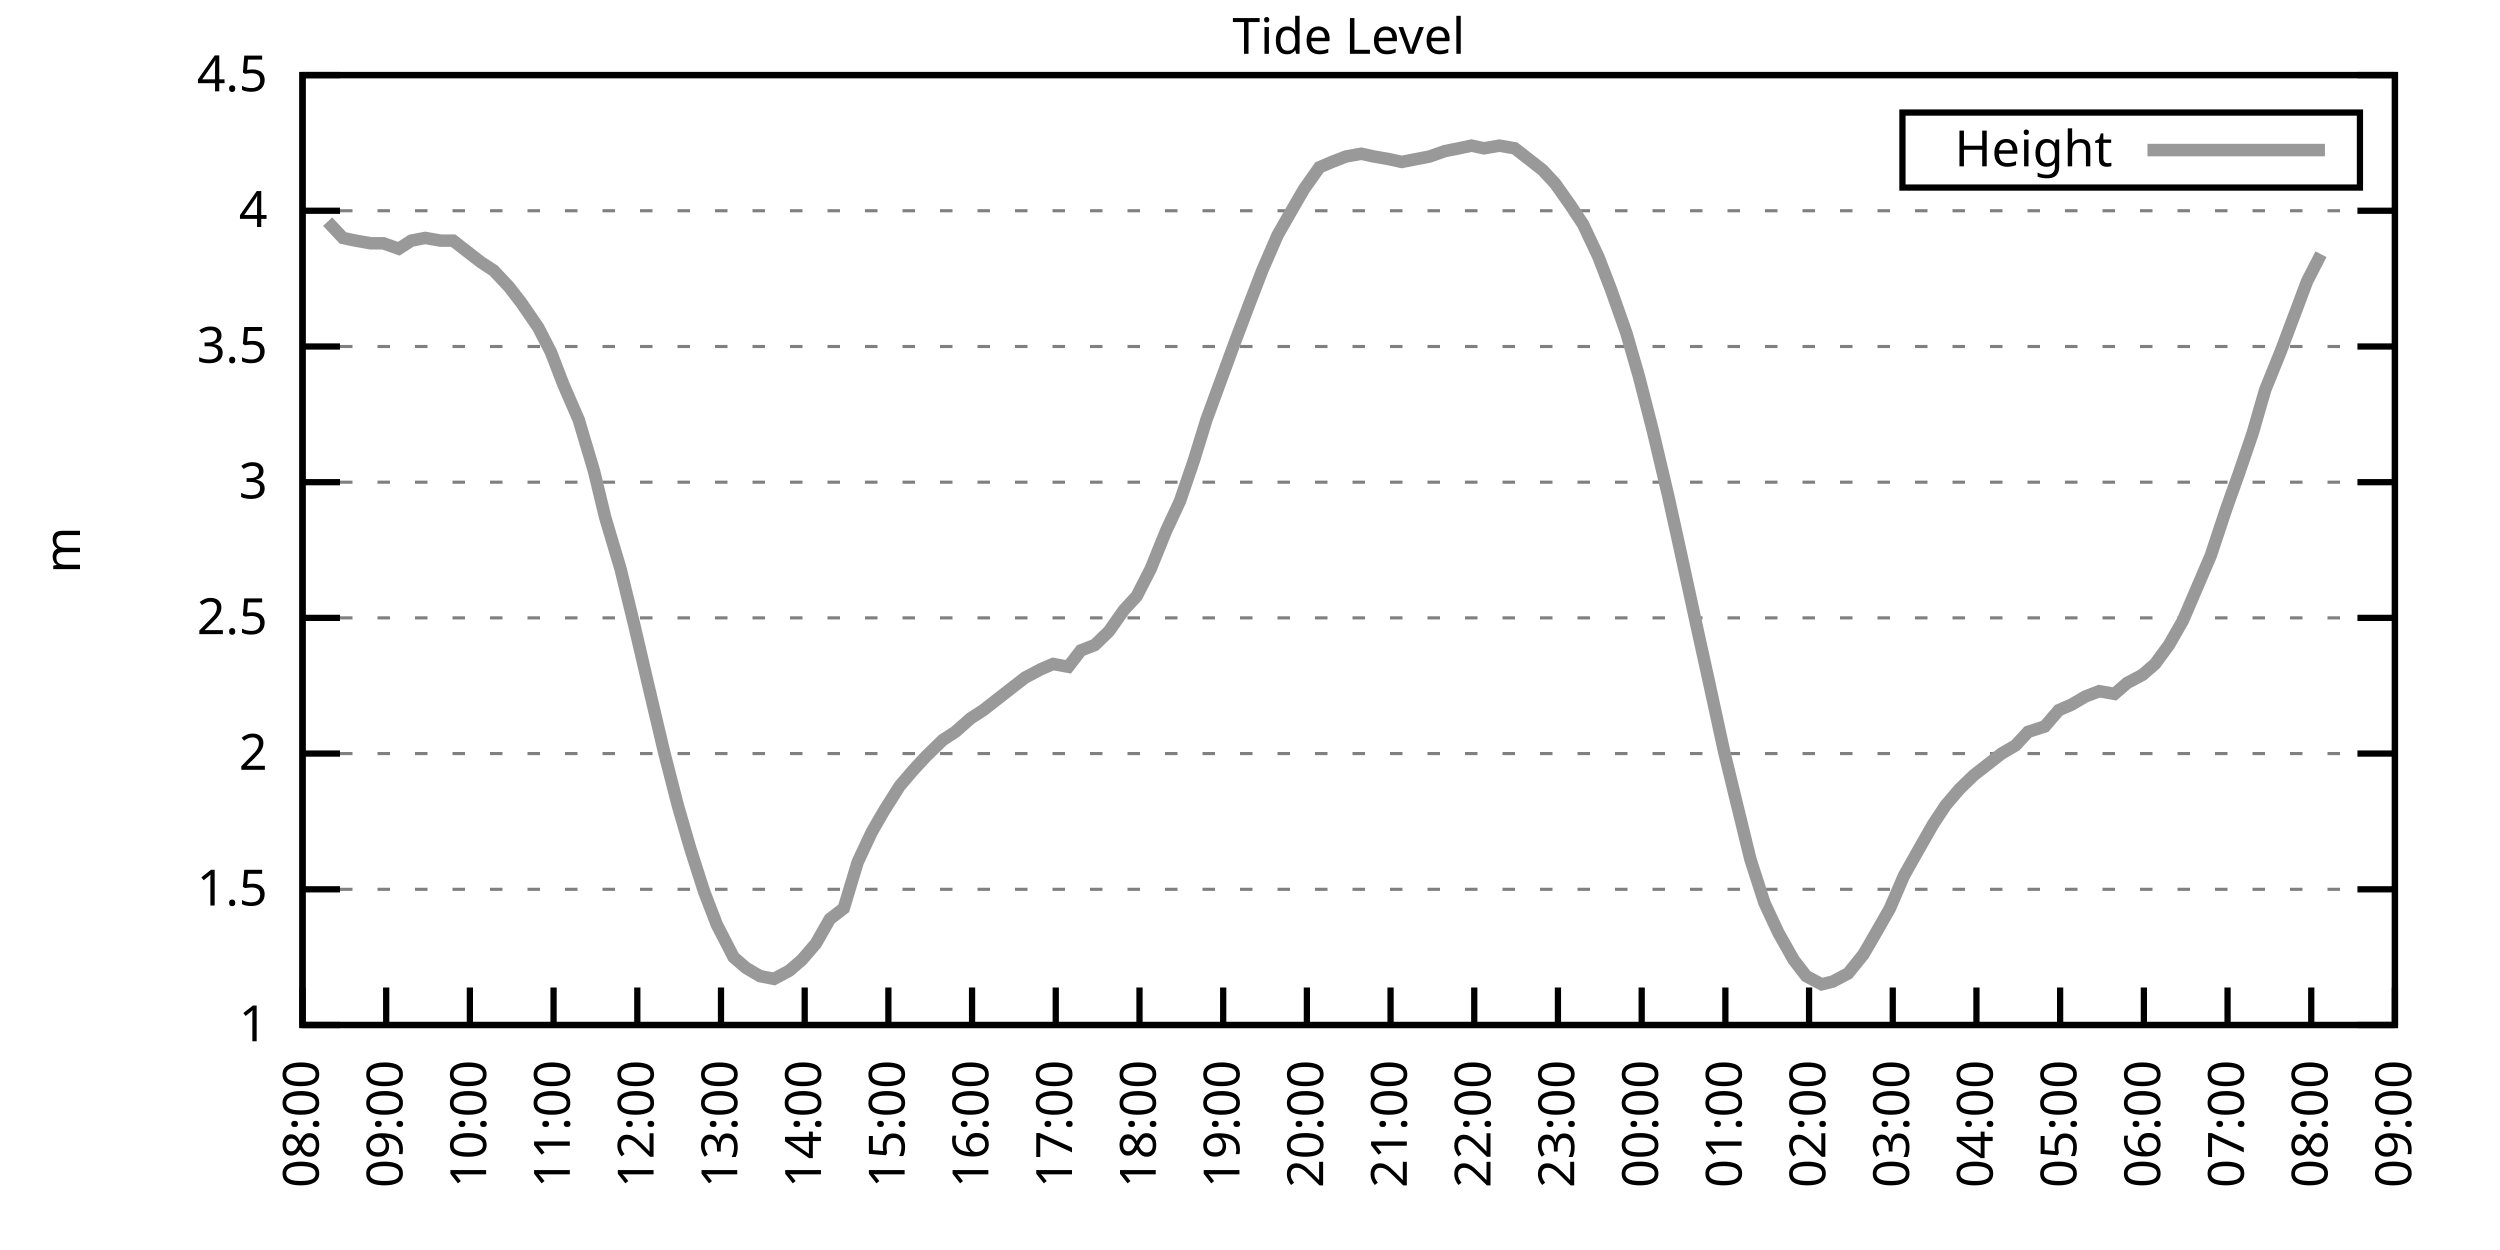
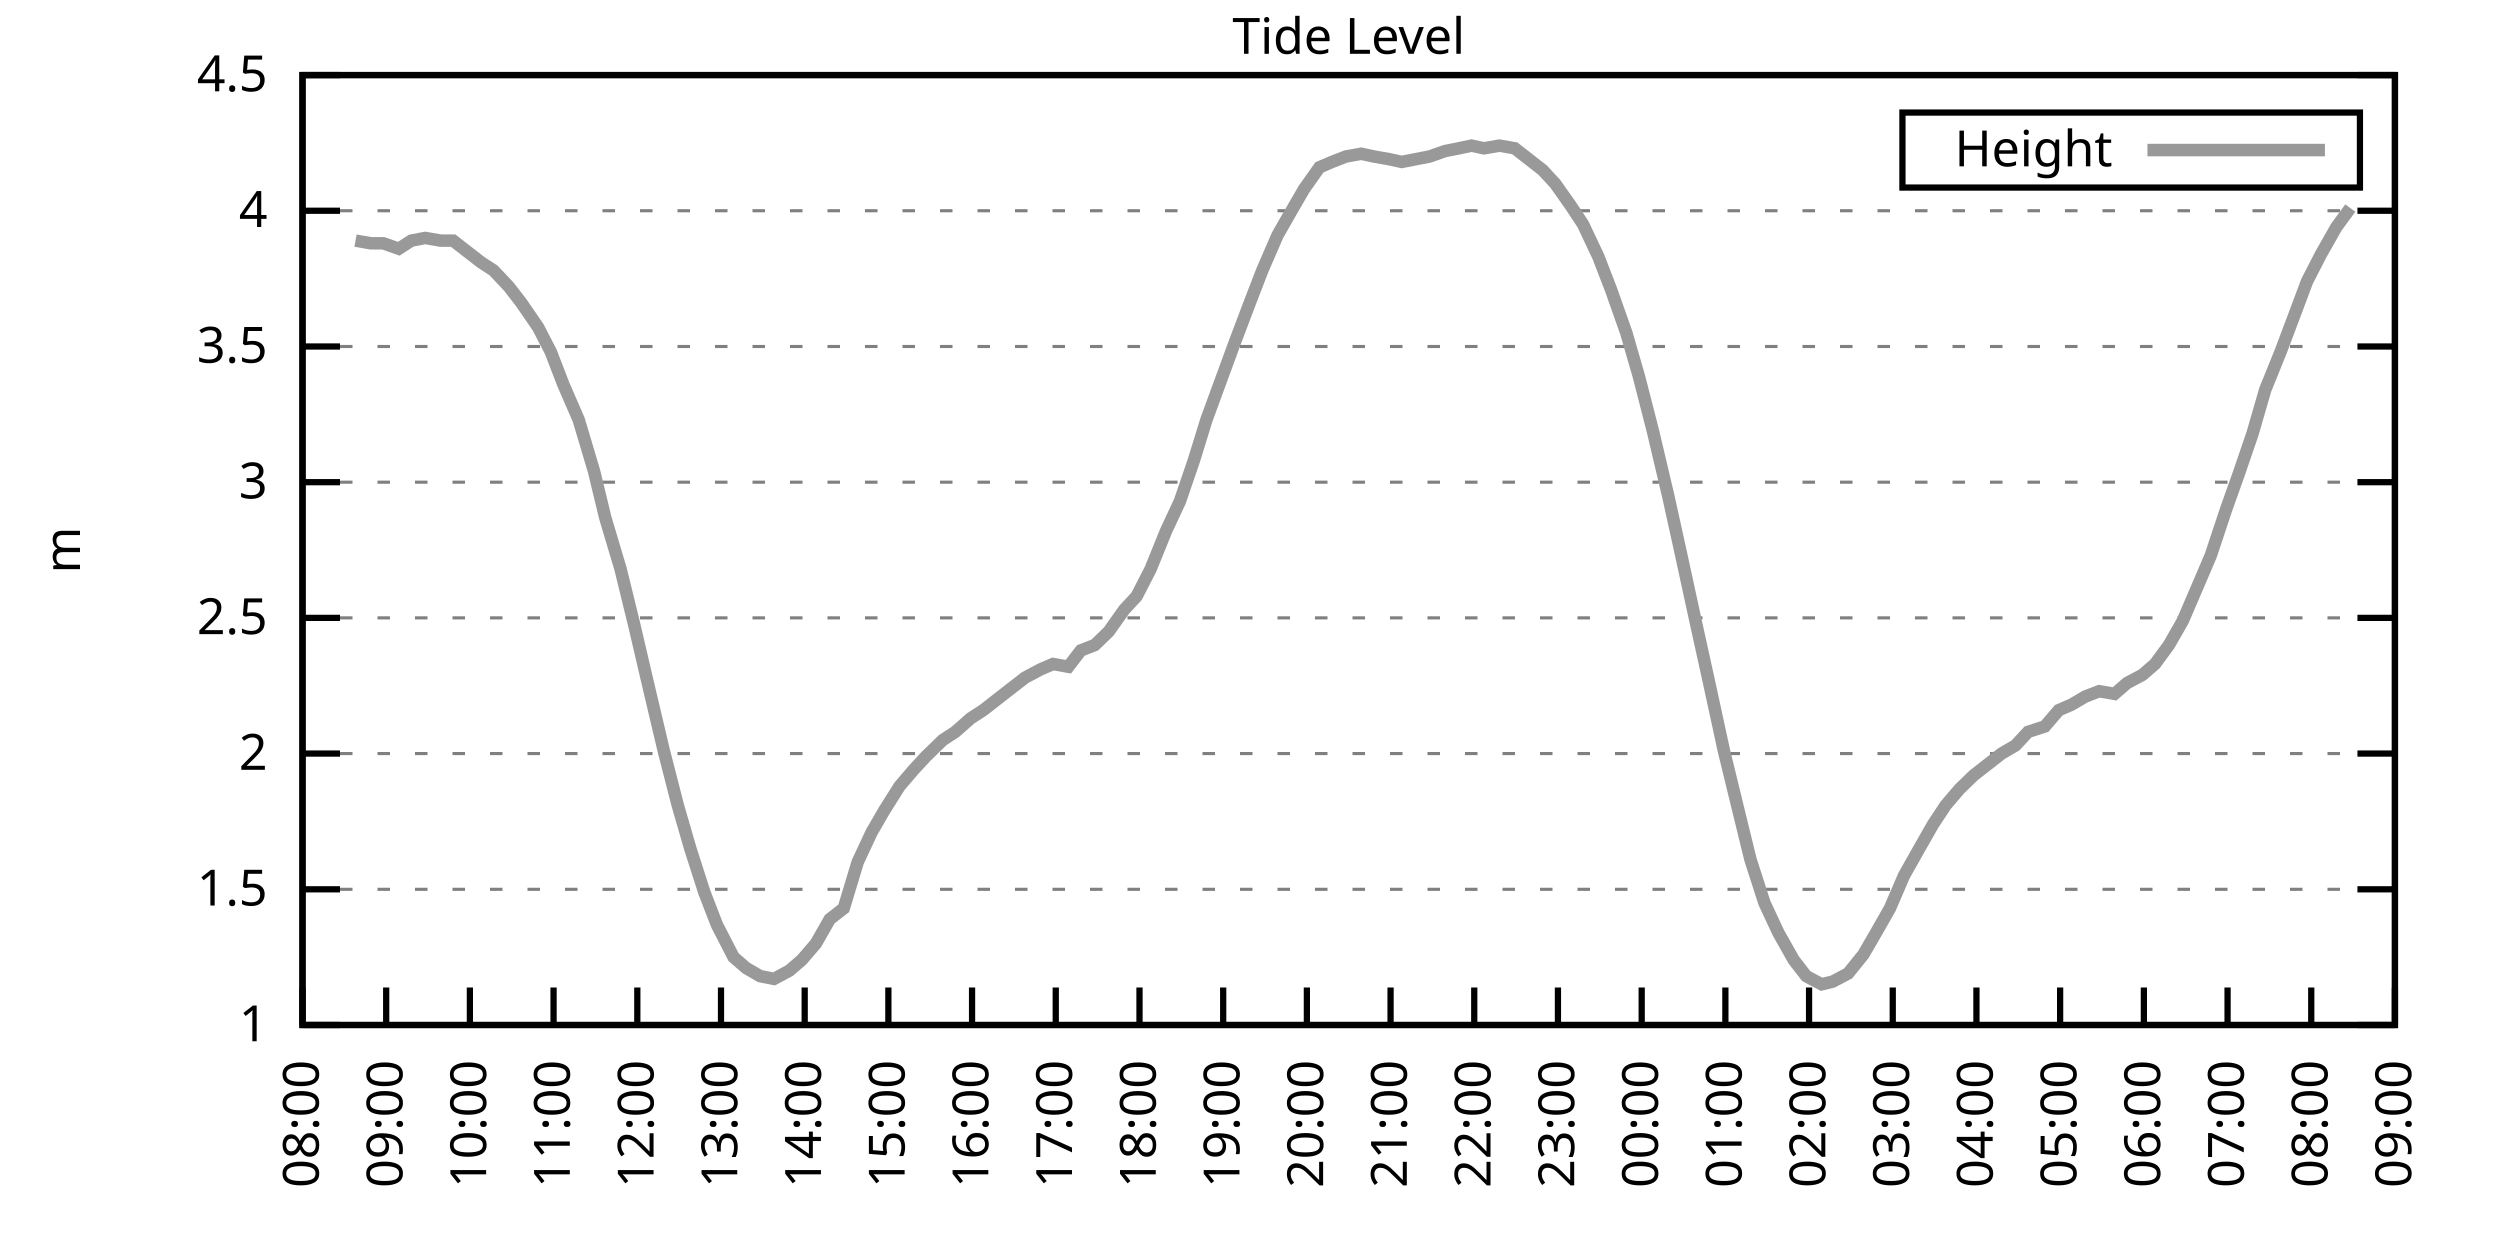
<svg xmlns="http://www.w3.org/2000/svg" xmlns:xlink="http://www.w3.org/1999/xlink" width="400" height="200" viewBox="0 0 400 200">
  <g id="gnuplot_canvas">
    <rect x="0" y="0" width="400" height="200" fill="none" />
    <defs>
      <circle id="gpDot" r="0.5" stroke-width="0.5" stroke="currentColor" />
      <path id="gpPt0" stroke-width="0.333" stroke="currentColor" d="M-1,0 h2 M0,-1 v2" />
      <path id="gpPt1" stroke-width="0.333" stroke="currentColor" d="M-1,-1 L1,1 M1,-1 L-1,1" />
      <path id="gpPt2" stroke-width="0.333" stroke="currentColor" d="M-1,0 L1,0 M0,-1 L0,1 M-1,-1 L1,1 M-1,1 L1,-1" />
      <rect id="gpPt3" stroke-width="0.333" stroke="currentColor" x="-1" y="-1" width="2" height="2" />
      <rect id="gpPt4" stroke-width="0.333" stroke="currentColor" fill="currentColor" x="-1" y="-1" width="2" height="2" />
      <circle id="gpPt5" stroke-width="0.333" stroke="currentColor" cx="0" cy="0" r="1" />
      <use xlink:href="#gpPt5" id="gpPt6" fill="currentColor" stroke="none" />
      <path id="gpPt7" stroke-width="0.333" stroke="currentColor" d="M0,-1.33 L-1.33,0.67 L1.33,0.67 z" />
      <use xlink:href="#gpPt7" id="gpPt8" fill="currentColor" stroke="none" />
      <use xlink:href="#gpPt7" id="gpPt9" stroke="currentColor" transform="rotate(180)" />
      <use xlink:href="#gpPt9" id="gpPt10" fill="currentColor" stroke="none" />
      <use xlink:href="#gpPt3" id="gpPt11" stroke="currentColor" transform="rotate(45)" />
      <use xlink:href="#gpPt11" id="gpPt12" fill="currentColor" stroke="none" />
      <path id="gpPt13" stroke-width="0.333" stroke="currentColor" d="M0,1.330 L1.265,0.411 L0.782,-1.067 L-0.782,-1.076 L-1.265,0.411 z" />
      <use xlink:href="#gpPt13" id="gpPt14" fill="currentColor" stroke="none" />
      <filter id="textbox" filterUnits="objectBoundingBox" x="0" y="0" height="1" width="1">
        <feFlood flood-color="white" flood-opacity="1" result="bgnd" />
        <feComposite in="SourceGraphic" in2="bgnd" operator="atop" />
      </filter>
      <filter id="greybox" filterUnits="objectBoundingBox" x="0" y="0" height="1" width="1">
        <feFlood flood-color="lightgrey" flood-opacity="1" result="grey" />
        <feComposite in="SourceGraphic" in2="grey" operator="atop" />
      </filter>
    </defs>
    <g fill="none" color="white" stroke="currentColor" stroke-width="1.00" stroke-linecap="butt" stroke-linejoin="miter">
</g>
    <g fill="none" color="black" stroke="currentColor" stroke-width="1.00" stroke-linecap="butt" stroke-linejoin="miter">
      <g stroke="none" shape-rendering="crispEdges">
        <polygon fill="rgb(255, 255, 255)" points="48.40,164.00 383.18,164.00 383.18,12.02 48.40,12.02 " />
      </g>
    </g>
    <g fill="none" color="black" stroke="currentColor" stroke-width="1.00" stroke-linecap="butt" stroke-linejoin="miter">
</g>
    <g fill="none" color="black" stroke="black" stroke-width="0.50" stroke-linecap="butt" stroke-linejoin="miter">
</g>
    <g fill="none" color="gray" stroke="currentColor" stroke-width="0.50" stroke-linecap="butt" stroke-linejoin="miter">
      <path stroke="gray" stroke-dasharray="2,4" class="gridline" d="M48.40,164.00 L383.19,164.00  " />
    </g>
    <g fill="none" color="gray" stroke="gray" stroke-width="1.00" stroke-linecap="butt" stroke-linejoin="miter">
</g>
    <g fill="none" color="black" stroke="currentColor" stroke-width="1.00" stroke-linecap="butt" stroke-linejoin="miter">
      <path stroke="black" d="M48.40,164.00 L54.40,164.00 M383.19,164.00 L377.19,164.00  " />
      <g transform="translate(42.80,166.60)" stroke="none" fill="black" font-family="Sans" font-size="8.00" text-anchor="end">
        <text>
          <tspan font-family="Sans"> 1</tspan>
        </text>
      </g>
    </g>
    <g fill="none" color="black" stroke="currentColor" stroke-width="1.00" stroke-linecap="butt" stroke-linejoin="miter">
</g>
    <g fill="none" color="black" stroke="black" stroke-width="0.50" stroke-linecap="butt" stroke-linejoin="miter">
</g>
    <g fill="none" color="gray" stroke="currentColor" stroke-width="0.50" stroke-linecap="butt" stroke-linejoin="miter">
      <path stroke="gray" stroke-dasharray="2,4" class="gridline" d="M48.40,142.29 L383.19,142.29  " />
    </g>
    <g fill="none" color="gray" stroke="gray" stroke-width="1.00" stroke-linecap="butt" stroke-linejoin="miter">
</g>
    <g fill="none" color="black" stroke="currentColor" stroke-width="1.00" stroke-linecap="butt" stroke-linejoin="miter">
      <path stroke="black" d="M48.40,142.29 L54.40,142.29 M383.19,142.29 L377.19,142.29  " />
      <g transform="translate(42.80,144.89)" stroke="none" fill="black" font-family="Sans" font-size="8.00" text-anchor="end">
        <text>
          <tspan font-family="Sans"> 1.5</tspan>
        </text>
      </g>
    </g>
    <g fill="none" color="black" stroke="currentColor" stroke-width="1.00" stroke-linecap="butt" stroke-linejoin="miter">
</g>
    <g fill="none" color="black" stroke="black" stroke-width="0.50" stroke-linecap="butt" stroke-linejoin="miter">
</g>
    <g fill="none" color="gray" stroke="currentColor" stroke-width="0.50" stroke-linecap="butt" stroke-linejoin="miter">
      <path stroke="gray" stroke-dasharray="2,4" class="gridline" d="M48.40,120.57 L383.19,120.57  " />
    </g>
    <g fill="none" color="gray" stroke="gray" stroke-width="1.00" stroke-linecap="butt" stroke-linejoin="miter">
</g>
    <g fill="none" color="black" stroke="currentColor" stroke-width="1.00" stroke-linecap="butt" stroke-linejoin="miter">
      <path stroke="black" d="M48.40,120.57 L54.40,120.57 M383.19,120.57 L377.19,120.57  " />
      <g transform="translate(42.80,123.17)" stroke="none" fill="black" font-family="Sans" font-size="8.00" text-anchor="end">
        <text>
          <tspan font-family="Sans"> 2</tspan>
        </text>
      </g>
    </g>
    <g fill="none" color="black" stroke="currentColor" stroke-width="1.00" stroke-linecap="butt" stroke-linejoin="miter">
</g>
    <g fill="none" color="black" stroke="black" stroke-width="0.50" stroke-linecap="butt" stroke-linejoin="miter">
</g>
    <g fill="none" color="gray" stroke="currentColor" stroke-width="0.50" stroke-linecap="butt" stroke-linejoin="miter">
      <path stroke="gray" stroke-dasharray="2,4" class="gridline" d="M48.40,98.86 L383.19,98.86  " />
    </g>
    <g fill="none" color="gray" stroke="gray" stroke-width="1.00" stroke-linecap="butt" stroke-linejoin="miter">
</g>
    <g fill="none" color="black" stroke="currentColor" stroke-width="1.00" stroke-linecap="butt" stroke-linejoin="miter">
      <path stroke="black" d="M48.40,98.86 L54.40,98.86 M383.19,98.86 L377.19,98.86  " />
      <g transform="translate(42.80,101.46)" stroke="none" fill="black" font-family="Sans" font-size="8.00" text-anchor="end">
        <text>
          <tspan font-family="Sans"> 2.5</tspan>
        </text>
      </g>
    </g>
    <g fill="none" color="black" stroke="currentColor" stroke-width="1.00" stroke-linecap="butt" stroke-linejoin="miter">
</g>
    <g fill="none" color="black" stroke="black" stroke-width="0.50" stroke-linecap="butt" stroke-linejoin="miter">
</g>
    <g fill="none" color="gray" stroke="currentColor" stroke-width="0.50" stroke-linecap="butt" stroke-linejoin="miter">
      <path stroke="gray" stroke-dasharray="2,4" class="gridline" d="M48.40,77.15 L383.19,77.15  " />
    </g>
    <g fill="none" color="gray" stroke="gray" stroke-width="1.00" stroke-linecap="butt" stroke-linejoin="miter">
</g>
    <g fill="none" color="black" stroke="currentColor" stroke-width="1.00" stroke-linecap="butt" stroke-linejoin="miter">
      <path stroke="black" d="M48.40,77.15 L54.40,77.15 M383.19,77.15 L377.19,77.15  " />
      <g transform="translate(42.80,79.75)" stroke="none" fill="black" font-family="Sans" font-size="8.00" text-anchor="end">
        <text>
          <tspan font-family="Sans"> 3</tspan>
        </text>
      </g>
    </g>
    <g fill="none" color="black" stroke="currentColor" stroke-width="1.00" stroke-linecap="butt" stroke-linejoin="miter">
</g>
    <g fill="none" color="black" stroke="black" stroke-width="0.50" stroke-linecap="butt" stroke-linejoin="miter">
</g>
    <g fill="none" color="gray" stroke="currentColor" stroke-width="0.50" stroke-linecap="butt" stroke-linejoin="miter">
      <path stroke="gray" stroke-dasharray="2,4" class="gridline" d="M48.40,55.44 L383.19,55.44  " />
    </g>
    <g fill="none" color="gray" stroke="gray" stroke-width="1.00" stroke-linecap="butt" stroke-linejoin="miter">
</g>
    <g fill="none" color="black" stroke="currentColor" stroke-width="1.00" stroke-linecap="butt" stroke-linejoin="miter">
      <path stroke="black" d="M48.40,55.44 L54.40,55.44 M383.19,55.44 L377.19,55.44  " />
      <g transform="translate(42.80,58.04)" stroke="none" fill="black" font-family="Sans" font-size="8.00" text-anchor="end">
        <text>
          <tspan font-family="Sans"> 3.5</tspan>
        </text>
      </g>
    </g>
    <g fill="none" color="black" stroke="currentColor" stroke-width="1.00" stroke-linecap="butt" stroke-linejoin="miter">
</g>
    <g fill="none" color="black" stroke="black" stroke-width="0.50" stroke-linecap="butt" stroke-linejoin="miter">
</g>
    <g fill="none" color="gray" stroke="currentColor" stroke-width="0.50" stroke-linecap="butt" stroke-linejoin="miter">
      <path stroke="gray" stroke-dasharray="2,4" class="gridline" d="M48.40,33.72 L383.19,33.72  " />
    </g>
    <g fill="none" color="gray" stroke="gray" stroke-width="1.00" stroke-linecap="butt" stroke-linejoin="miter">
</g>
    <g fill="none" color="black" stroke="currentColor" stroke-width="1.00" stroke-linecap="butt" stroke-linejoin="miter">
      <path stroke="black" d="M48.40,33.72 L54.40,33.72 M383.19,33.72 L377.19,33.72  " />
      <g transform="translate(42.80,36.32)" stroke="none" fill="black" font-family="Sans" font-size="8.00" text-anchor="end">
        <text>
          <tspan font-family="Sans"> 4</tspan>
        </text>
      </g>
    </g>
    <g fill="none" color="black" stroke="currentColor" stroke-width="1.00" stroke-linecap="butt" stroke-linejoin="miter">
</g>
    <g fill="none" color="black" stroke="black" stroke-width="0.50" stroke-linecap="butt" stroke-linejoin="miter">
</g>
    <g fill="none" color="gray" stroke="currentColor" stroke-width="0.50" stroke-linecap="butt" stroke-linejoin="miter">
      <path stroke="gray" stroke-dasharray="2,4" class="gridline" d="M48.40,12.01 L383.19,12.01  " />
    </g>
    <g fill="none" color="gray" stroke="gray" stroke-width="1.00" stroke-linecap="butt" stroke-linejoin="miter">
</g>
    <g fill="none" color="black" stroke="currentColor" stroke-width="1.00" stroke-linecap="butt" stroke-linejoin="miter">
      <path stroke="black" d="M48.40,12.01 L54.40,12.01 M383.19,12.01 L377.19,12.01  " />
      <g transform="translate(42.80,14.61)" stroke="none" fill="black" font-family="Sans" font-size="8.00" text-anchor="end">
        <text>
          <tspan font-family="Sans"> 4.5</tspan>
        </text>
      </g>
    </g>
    <g fill="none" color="black" stroke="currentColor" stroke-width="1.00" stroke-linecap="butt" stroke-linejoin="miter">
      <path stroke="black" d="M48.40,164.00 L48.40,158.00  " />
      <g transform="translate(51.00,169.60) rotate(270.00)" stroke="none" fill="black" font-family="Sans" font-size="8.00" text-anchor="end">
        <text>
          <tspan font-family="Sans">08:00</tspan>
        </text>
      </g>
    </g>
    <g fill="none" color="black" stroke="currentColor" stroke-width="1.00" stroke-linecap="butt" stroke-linejoin="miter">
      <path stroke="black" d="M61.79,164.00 L61.79,158.00  " />
      <g transform="translate(64.39,169.60) rotate(270.00)" stroke="none" fill="black" font-family="Sans" font-size="8.00" text-anchor="end">
        <text>
          <tspan font-family="Sans">09:00</tspan>
        </text>
      </g>
    </g>
    <g fill="none" color="black" stroke="currentColor" stroke-width="1.00" stroke-linecap="butt" stroke-linejoin="miter">
      <path stroke="black" d="M75.18,164.00 L75.18,158.00  " />
      <g transform="translate(77.78,169.60) rotate(270.00)" stroke="none" fill="black" font-family="Sans" font-size="8.00" text-anchor="end">
        <text>
          <tspan font-family="Sans">10:00</tspan>
        </text>
      </g>
    </g>
    <g fill="none" color="black" stroke="currentColor" stroke-width="1.00" stroke-linecap="butt" stroke-linejoin="miter">
      <path stroke="black" d="M88.57,164.00 L88.57,158.00  " />
      <g transform="translate(91.17,169.60) rotate(270.00)" stroke="none" fill="black" font-family="Sans" font-size="8.00" text-anchor="end">
        <text>
          <tspan font-family="Sans">11:00</tspan>
        </text>
      </g>
    </g>
    <g fill="none" color="black" stroke="currentColor" stroke-width="1.00" stroke-linecap="butt" stroke-linejoin="miter">
      <path stroke="black" d="M101.97,164.00 L101.97,158.00  " />
      <g transform="translate(104.57,169.60) rotate(270.00)" stroke="none" fill="black" font-family="Sans" font-size="8.00" text-anchor="end">
        <text>
          <tspan font-family="Sans">12:00</tspan>
        </text>
      </g>
    </g>
    <g fill="none" color="black" stroke="currentColor" stroke-width="1.00" stroke-linecap="butt" stroke-linejoin="miter">
      <path stroke="black" d="M115.36,164.00 L115.36,158.00  " />
      <g transform="translate(117.96,169.60) rotate(270.00)" stroke="none" fill="black" font-family="Sans" font-size="8.00" text-anchor="end">
        <text>
          <tspan font-family="Sans">13:00</tspan>
        </text>
      </g>
    </g>
    <g fill="none" color="black" stroke="currentColor" stroke-width="1.00" stroke-linecap="butt" stroke-linejoin="miter">
      <path stroke="black" d="M128.75,164.00 L128.75,158.00  " />
      <g transform="translate(131.35,169.60) rotate(270.00)" stroke="none" fill="black" font-family="Sans" font-size="8.00" text-anchor="end">
        <text>
          <tspan font-family="Sans">14:00</tspan>
        </text>
      </g>
    </g>
    <g fill="none" color="black" stroke="currentColor" stroke-width="1.00" stroke-linecap="butt" stroke-linejoin="miter">
      <path stroke="black" d="M142.14,164.00 L142.14,158.00  " />
      <g transform="translate(144.74,169.60) rotate(270.00)" stroke="none" fill="black" font-family="Sans" font-size="8.00" text-anchor="end">
        <text>
          <tspan font-family="Sans">15:00</tspan>
        </text>
      </g>
    </g>
    <g fill="none" color="black" stroke="currentColor" stroke-width="1.00" stroke-linecap="butt" stroke-linejoin="miter">
      <path stroke="black" d="M155.53,164.00 L155.53,158.00  " />
      <g transform="translate(158.13,169.60) rotate(270.00)" stroke="none" fill="black" font-family="Sans" font-size="8.00" text-anchor="end">
        <text>
          <tspan font-family="Sans">16:00</tspan>
        </text>
      </g>
    </g>
    <g fill="none" color="black" stroke="currentColor" stroke-width="1.00" stroke-linecap="butt" stroke-linejoin="miter">
      <path stroke="black" d="M168.92,164.00 L168.92,158.00  " />
      <g transform="translate(171.52,169.60) rotate(270.00)" stroke="none" fill="black" font-family="Sans" font-size="8.00" text-anchor="end">
        <text>
          <tspan font-family="Sans">17:00</tspan>
        </text>
      </g>
    </g>
    <g fill="none" color="black" stroke="currentColor" stroke-width="1.00" stroke-linecap="butt" stroke-linejoin="miter">
      <path stroke="black" d="M182.32,164.00 L182.32,158.00  " />
      <g transform="translate(184.92,169.60) rotate(270.00)" stroke="none" fill="black" font-family="Sans" font-size="8.00" text-anchor="end">
        <text>
          <tspan font-family="Sans">18:00</tspan>
        </text>
      </g>
    </g>
    <g fill="none" color="black" stroke="currentColor" stroke-width="1.00" stroke-linecap="butt" stroke-linejoin="miter">
      <path stroke="black" d="M195.71,164.00 L195.71,158.00  " />
      <g transform="translate(198.31,169.60) rotate(270.00)" stroke="none" fill="black" font-family="Sans" font-size="8.00" text-anchor="end">
        <text>
          <tspan font-family="Sans">19:00</tspan>
        </text>
      </g>
    </g>
    <g fill="none" color="black" stroke="currentColor" stroke-width="1.00" stroke-linecap="butt" stroke-linejoin="miter">
      <path stroke="black" d="M209.10,164.00 L209.10,158.00  " />
      <g transform="translate(211.70,169.60) rotate(270.00)" stroke="none" fill="black" font-family="Sans" font-size="8.00" text-anchor="end">
        <text>
          <tspan font-family="Sans">20:00</tspan>
        </text>
      </g>
    </g>
    <g fill="none" color="black" stroke="currentColor" stroke-width="1.00" stroke-linecap="butt" stroke-linejoin="miter">
      <path stroke="black" d="M222.49,164.00 L222.49,158.00  " />
      <g transform="translate(225.09,169.60) rotate(270.00)" stroke="none" fill="black" font-family="Sans" font-size="8.00" text-anchor="end">
        <text>
          <tspan font-family="Sans">21:00</tspan>
        </text>
      </g>
    </g>
    <g fill="none" color="black" stroke="currentColor" stroke-width="1.00" stroke-linecap="butt" stroke-linejoin="miter">
      <path stroke="black" d="M235.88,164.00 L235.88,158.00  " />
      <g transform="translate(238.48,169.60) rotate(270.00)" stroke="none" fill="black" font-family="Sans" font-size="8.00" text-anchor="end">
        <text>
          <tspan font-family="Sans">22:00</tspan>
        </text>
      </g>
    </g>
    <g fill="none" color="black" stroke="currentColor" stroke-width="1.00" stroke-linecap="butt" stroke-linejoin="miter">
      <path stroke="black" d="M249.27,164.00 L249.27,158.00  " />
      <g transform="translate(251.87,169.60) rotate(270.00)" stroke="none" fill="black" font-family="Sans" font-size="8.00" text-anchor="end">
        <text>
          <tspan font-family="Sans">23:00</tspan>
        </text>
      </g>
    </g>
    <g fill="none" color="black" stroke="currentColor" stroke-width="1.00" stroke-linecap="butt" stroke-linejoin="miter">
      <path stroke="black" d="M262.67,164.00 L262.67,158.00  " />
      <g transform="translate(265.27,169.60) rotate(270.00)" stroke="none" fill="black" font-family="Sans" font-size="8.00" text-anchor="end">
        <text>
          <tspan font-family="Sans">00:00</tspan>
        </text>
      </g>
    </g>
    <g fill="none" color="black" stroke="currentColor" stroke-width="1.00" stroke-linecap="butt" stroke-linejoin="miter">
      <path stroke="black" d="M276.06,164.00 L276.06,158.00  " />
      <g transform="translate(278.66,169.60) rotate(270.00)" stroke="none" fill="black" font-family="Sans" font-size="8.00" text-anchor="end">
        <text>
          <tspan font-family="Sans">01:00</tspan>
        </text>
      </g>
    </g>
    <g fill="none" color="black" stroke="currentColor" stroke-width="1.00" stroke-linecap="butt" stroke-linejoin="miter">
      <path stroke="black" d="M289.45,164.00 L289.45,158.00  " />
      <g transform="translate(292.05,169.60) rotate(270.00)" stroke="none" fill="black" font-family="Sans" font-size="8.00" text-anchor="end">
        <text>
          <tspan font-family="Sans">02:00</tspan>
        </text>
      </g>
    </g>
    <g fill="none" color="black" stroke="currentColor" stroke-width="1.00" stroke-linecap="butt" stroke-linejoin="miter">
      <path stroke="black" d="M302.84,164.00 L302.84,158.00  " />
      <g transform="translate(305.44,169.60) rotate(270.00)" stroke="none" fill="black" font-family="Sans" font-size="8.00" text-anchor="end">
        <text>
          <tspan font-family="Sans">03:00</tspan>
        </text>
      </g>
    </g>
    <g fill="none" color="black" stroke="currentColor" stroke-width="1.00" stroke-linecap="butt" stroke-linejoin="miter">
      <path stroke="black" d="M316.23,164.00 L316.23,158.00  " />
      <g transform="translate(318.83,169.60) rotate(270.00)" stroke="none" fill="black" font-family="Sans" font-size="8.00" text-anchor="end">
        <text>
          <tspan font-family="Sans">04:00</tspan>
        </text>
      </g>
    </g>
    <g fill="none" color="black" stroke="currentColor" stroke-width="1.00" stroke-linecap="butt" stroke-linejoin="miter">
      <path stroke="black" d="M329.62,164.00 L329.62,158.00  " />
      <g transform="translate(332.22,169.60) rotate(270.00)" stroke="none" fill="black" font-family="Sans" font-size="8.00" text-anchor="end">
        <text>
          <tspan font-family="Sans">05:00</tspan>
        </text>
      </g>
    </g>
    <g fill="none" color="black" stroke="currentColor" stroke-width="1.00" stroke-linecap="butt" stroke-linejoin="miter">
      <path stroke="black" d="M343.02,164.00 L343.02,158.00  " />
      <g transform="translate(345.62,169.60) rotate(270.00)" stroke="none" fill="black" font-family="Sans" font-size="8.00" text-anchor="end">
        <text>
          <tspan font-family="Sans">06:00</tspan>
        </text>
      </g>
    </g>
    <g fill="none" color="black" stroke="currentColor" stroke-width="1.00" stroke-linecap="butt" stroke-linejoin="miter">
      <path stroke="black" d="M356.41,164.00 L356.41,158.00  " />
      <g transform="translate(359.01,169.60) rotate(270.00)" stroke="none" fill="black" font-family="Sans" font-size="8.00" text-anchor="end">
        <text>
          <tspan font-family="Sans">07:00</tspan>
        </text>
      </g>
    </g>
    <g fill="none" color="black" stroke="currentColor" stroke-width="1.00" stroke-linecap="butt" stroke-linejoin="miter">
      <path stroke="black" d="M369.80,164.00 L369.80,158.00  " />
      <g transform="translate(372.40,169.60) rotate(270.00)" stroke="none" fill="black" font-family="Sans" font-size="8.00" text-anchor="end">
        <text>
          <tspan font-family="Sans">08:00</tspan>
        </text>
      </g>
    </g>
    <g fill="none" color="black" stroke="currentColor" stroke-width="1.00" stroke-linecap="butt" stroke-linejoin="miter">
      <path stroke="black" d="M383.19,164.00 L383.19,158.00  " />
      <g transform="translate(385.79,169.60) rotate(270.00)" stroke="none" fill="black" font-family="Sans" font-size="8.00" text-anchor="end">
        <text>
          <tspan font-family="Sans">09:00</tspan>
        </text>
      </g>
    </g>
    <g fill="none" color="black" stroke="currentColor" stroke-width="1.00" stroke-linecap="butt" stroke-linejoin="miter">
</g>
    <g fill="none" color="black" stroke="currentColor" stroke-width="1.00" stroke-linecap="butt" stroke-linejoin="miter">
      <path stroke="black" d="M48.40,12.01 L48.40,164.00 L383.19,164.00 L383.19,12.01 L48.40,12.01 Z  " />
    </g>
    <g fill="none" color="black" stroke="currentColor" stroke-width="1.00" stroke-linecap="butt" stroke-linejoin="miter">
</g>
    <g fill="none" color="black" stroke="currentColor" stroke-width="1.00" stroke-linecap="butt" stroke-linejoin="miter">
      <path stroke="black" d="M304.39,30.01 L304.39,18.01 L377.59,18.01 L377.59,30.01 L304.39,30.01 Z  " />
    </g>
    <g id="Tide_level_plot_1">
      <g fill="none" color="white" stroke="black" stroke-width="2.00" stroke-linecap="butt" stroke-linejoin="miter">
</g>
      <g fill="none" color="black" stroke="currentColor" stroke-width="2.00" stroke-linecap="butt" stroke-linejoin="miter">
        <g transform="translate(337.99,26.61)" stroke="none" fill="black" font-family="Sans" font-size="8.00" text-anchor="end">
          <text>
            <tspan font-family="Sans">Height</tspan>
          </text>
        </g>
      </g>
      <g fill="none" color="black" stroke="currentColor" stroke-width="2.00" stroke-linecap="butt" stroke-linejoin="miter">
-         <path stroke="rgb(153, 153, 153)" d="M343.59,24.01 L371.99,24.01 M52.42,35.46 L54.87,38.07 L56.88,38.50 L59.34,38.93 L61.35,38.93 L63.80,39.80   L65.81,38.50 L68.04,38.07 L70.50,38.50 L72.50,38.50 L74.74,40.24 L76.97,41.97 L78.98,43.28 L81.43,45.88   L83.44,48.49 L86.12,52.40 L88.13,56.30 L90.14,61.52 L92.59,67.16 L95.05,75.41 L96.83,82.79 L99.29,91.04   L101.52,100.16 L103.75,109.72 L106.21,120.14 L108.44,128.83 L110.45,135.77 L112.68,142.72 L114.69,147.93 L117.37,153.14   L119.38,154.88 L121.61,156.18 L123.84,156.62 L126.29,155.31 L128.30,153.58 L130.54,150.97 L132.77,147.06 L135.00,145.33   L137.23,137.94 L139.46,133.17 L141.47,129.69 L143.93,125.79 L146.16,123.18 L148.17,121.01 L150.85,118.40 L152.85,117.10   L155.31,114.93 L157.32,113.63 L159.55,111.89 L161.78,110.15 L164.01,108.42 L166.47,107.11 L168.48,106.24 L170.93,106.68   L172.94,104.07 L175.17,103.20 L177.41,101.03 L179.86,97.56 L181.87,95.39 L184.10,91.04 L186.56,84.97 L188.79,80.19   L191.02,73.67 L193.03,67.16 L195.26,61.08 L197.49,55.00 L199.95,48.49 L201.96,43.28 L204.41,37.63 L206.64,33.72   L208.65,30.25 L211.11,26.77 L213.12,25.91 L215.35,25.04 L217.80,24.60 L219.81,25.04 L222.27,25.47 L224.28,25.91   L226.51,25.47 L228.74,25.04 L231.20,24.17 L233.43,23.73 L235.44,23.30 L237.44,23.73 L239.90,23.30 L242.36,23.73   L244.59,25.47 L246.82,27.21 L248.83,29.38 L251.28,32.85 L253.29,35.89 L255.75,41.11 L257.76,46.32 L260.21,53.26   L262.22,60.21 L264.45,68.90 L266.91,79.32 L268.92,88.44 L271.37,99.73 L273.38,108.85 L275.83,120.14 L277.84,128.39   L280.07,137.51 L282.31,144.46 L284.54,149.24 L286.99,153.58 L289.00,156.18 L291.46,157.49 L293.24,157.05 L295.70,155.75   L298.15,152.71 L300.16,149.24 L302.39,145.33 L304.63,140.12 L307.08,135.77 L309.31,131.86 L311.32,128.83 L313.55,126.22   L315.79,124.05 L318.02,122.31 L320.25,120.57 L322.48,119.27 L324.49,117.10 L327.17,116.23 L329.40,113.63 L331.41,112.76   L333.64,111.45 L335.87,110.59 L338.33,111.02 L340.34,109.28 L342.79,107.98 L344.80,106.24 L347.03,103.20 L349.26,99.30   L351.50,94.08 L353.73,88.87 L356.18,81.49 L358.19,75.85 L360.42,69.33 L362.43,62.38 L364.89,56.30 L367.34,49.79   L369.13,45.01 L371.36,40.67  " />
+         <path stroke="rgb(153, 153, 153)" d="M343.59,24.01 L371.99,24.01 M56.88,38.50 L59.34,38.93 L61.35,38.93 L63.80,39.80 L65.81,38.50 L68.04,38.07   L70.50,38.50 L72.50,38.50 L74.74,40.24 L76.97,41.97 L78.98,43.28 L81.43,45.88 L83.44,48.49 L86.12,52.40   L88.13,56.30 L90.14,61.52 L92.59,67.16 L95.05,75.41 L96.83,82.79 L99.29,91.04 L101.52,100.16 L103.75,109.72   L106.21,120.14 L108.44,128.83 L110.45,135.77 L112.68,142.72 L114.69,147.93 L117.37,153.14 L119.38,154.88 L121.61,156.18   L123.84,156.62 L126.29,155.31 L128.30,153.58 L130.54,150.97 L132.77,147.06 L135.00,145.33 L137.23,137.94 L139.46,133.17   L141.47,129.69 L143.93,125.79 L146.16,123.18 L148.17,121.01 L150.85,118.40 L152.85,117.10 L155.31,114.93 L157.32,113.63   L159.55,111.89 L161.78,110.15 L164.01,108.42 L166.47,107.11 L168.48,106.24 L170.93,106.68 L172.94,104.07 L175.17,103.20   L177.41,101.03 L179.86,97.56 L181.87,95.39 L184.10,91.04 L186.56,84.97 L188.79,80.19 L191.02,73.67 L193.03,67.16   L195.26,61.08 L197.49,55.00 L199.95,48.49 L201.96,43.28 L204.41,37.63 L206.64,33.72 L208.65,30.25 L211.11,26.77   L213.12,25.91 L215.35,25.04 L217.80,24.60 L219.81,25.04 L222.27,25.47 L224.28,25.91 L226.51,25.47 L228.74,25.04   L231.20,24.17 L233.43,23.73 L235.44,23.30 L237.44,23.73 L239.90,23.30 L242.36,23.73 L244.59,25.47 L246.82,27.21   L248.83,29.38 L251.28,32.85 L253.29,35.89 L255.75,41.11 L257.76,46.32 L260.21,53.26 L262.22,60.21 L264.45,68.90   L266.91,79.32 L268.92,88.44 L271.37,99.73 L273.38,108.85 L275.83,120.14 L277.84,128.39 L280.07,137.51 L282.31,144.46   L284.54,149.24 L286.99,153.58 L289.00,156.18 L291.46,157.49 L293.24,157.05 L295.70,155.75 L298.15,152.71 L300.16,149.24   L302.39,145.33 L304.63,140.12 L307.08,135.77 L309.31,131.86 L311.32,128.83 L313.55,126.22 L315.79,124.05 L318.02,122.31   L320.25,120.57 L322.48,119.27 L324.49,117.10 L327.17,116.23 L329.40,113.63 L331.41,112.76 L333.64,111.45 L335.87,110.59   L338.33,111.02 L340.34,109.28 L342.79,107.98 L344.80,106.24 L347.03,103.20 L349.26,99.30 L351.50,94.08 L353.73,88.87   L356.18,81.49 L358.19,75.85 L360.42,69.33 L362.43,62.38 L364.89,56.30 L367.34,49.79 L369.13,45.01 L371.36,40.67   L373.82,36.33 L376.05,33.29  " />
      </g>
    </g>
    <g fill="none" color="black" stroke="currentColor" stroke-width="2.00" stroke-linecap="butt" stroke-linejoin="miter">
</g>
    <g fill="none" color="black" stroke="black" stroke-width="1.00" stroke-linecap="butt" stroke-linejoin="miter">
</g>
    <g fill="none" color="black" stroke="currentColor" stroke-width="1.00" stroke-linecap="butt" stroke-linejoin="miter">
      <path stroke="black" d="M48.40,12.01 L48.40,164.00 L383.19,164.00 L383.19,12.01 L48.40,12.01 Z  " />
      <g transform="translate(12.80,88.01) rotate(270.00)" stroke="none" fill="black" font-family="Sans" font-size="8.00" text-anchor="middle">
        <text>
          <tspan font-family="Sans">m</tspan>
        </text>
      </g>
    </g>
    <g fill="none" color="black" stroke="currentColor" stroke-width="1.00" stroke-linecap="butt" stroke-linejoin="miter">
</g>
    <g fill="none" color="black" stroke="currentColor" stroke-width="1.00" stroke-linecap="butt" stroke-linejoin="miter">
      <g transform="translate(215.79,8.61)" stroke="none" fill="black" font-family="Sans" font-size="8.00" text-anchor="middle">
        <text>
          <tspan font-family="Sans">Tide Level</tspan>
        </text>
      </g>
    </g>
    <g fill="none" color="black" stroke="currentColor" stroke-width="1.00" stroke-linecap="butt" stroke-linejoin="miter">
</g>
  </g>
</svg>
